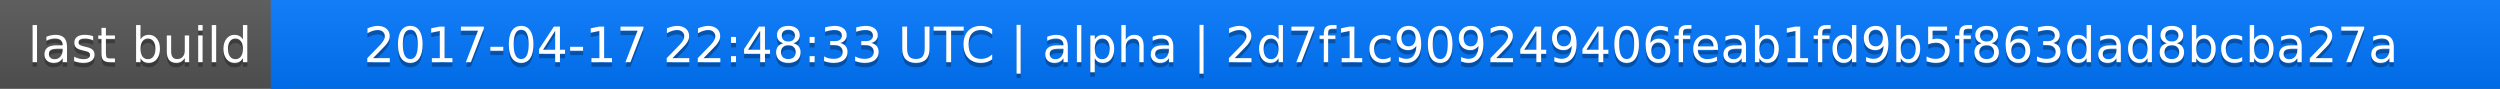
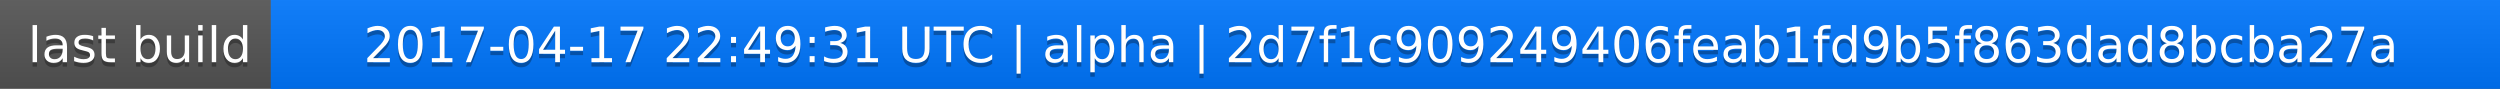
<svg xmlns="http://www.w3.org/2000/svg" width="563" height="20">
  <linearGradient id="a" x2="0" y2="100%">
    <stop offset="0" stop-color="#bbb" stop-opacity=".1" />
    <stop offset="1" stop-opacity=".1" />
  </linearGradient>
  <rect rx="0" width="563" height="20" fill="#555" />
  <rect rx="0" x="61" width="502" height="20" fill="#07f" />
  <path fill="#07f" d="M61 0h4v20h-4z" />
  <rect rx="0" width="563" height="20" fill="url(#a)" />
  <g fill="#fff" text-anchor="middle" font-family="DejaVu Sans,Verdana,Geneva,sans-serif" font-size="11">
    <text x="31.5" y="15" fill="#010101" fill-opacity=".3">last build</text>
    <text x="31.5" y="14">last build</text>
-     <text x="311" y="15" fill="#010101" fill-opacity=".3">2017-04-17 22:48:33 UTC | alpha | 2d7f1c909249406feab1fd9b5f863dad8bcba27a</text>
-     <text x="311" y="14">2017-04-17 22:48:33 UTC | alpha | 2d7f1c909249406feab1fd9b5f863dad8bcba27a</text>
+     <text x="311" y="15" fill="#010101" fill-opacity=".3">2017-04-17 22:49:31 UTC | alpha | 2d7f1c909249406feab1fd9b5f863dad8bcba27a</text>
+     <text x="311" y="14">2017-04-17 22:49:31 UTC | alpha | 2d7f1c909249406feab1fd9b5f863dad8bcba27a</text>
  </g>
</svg>
